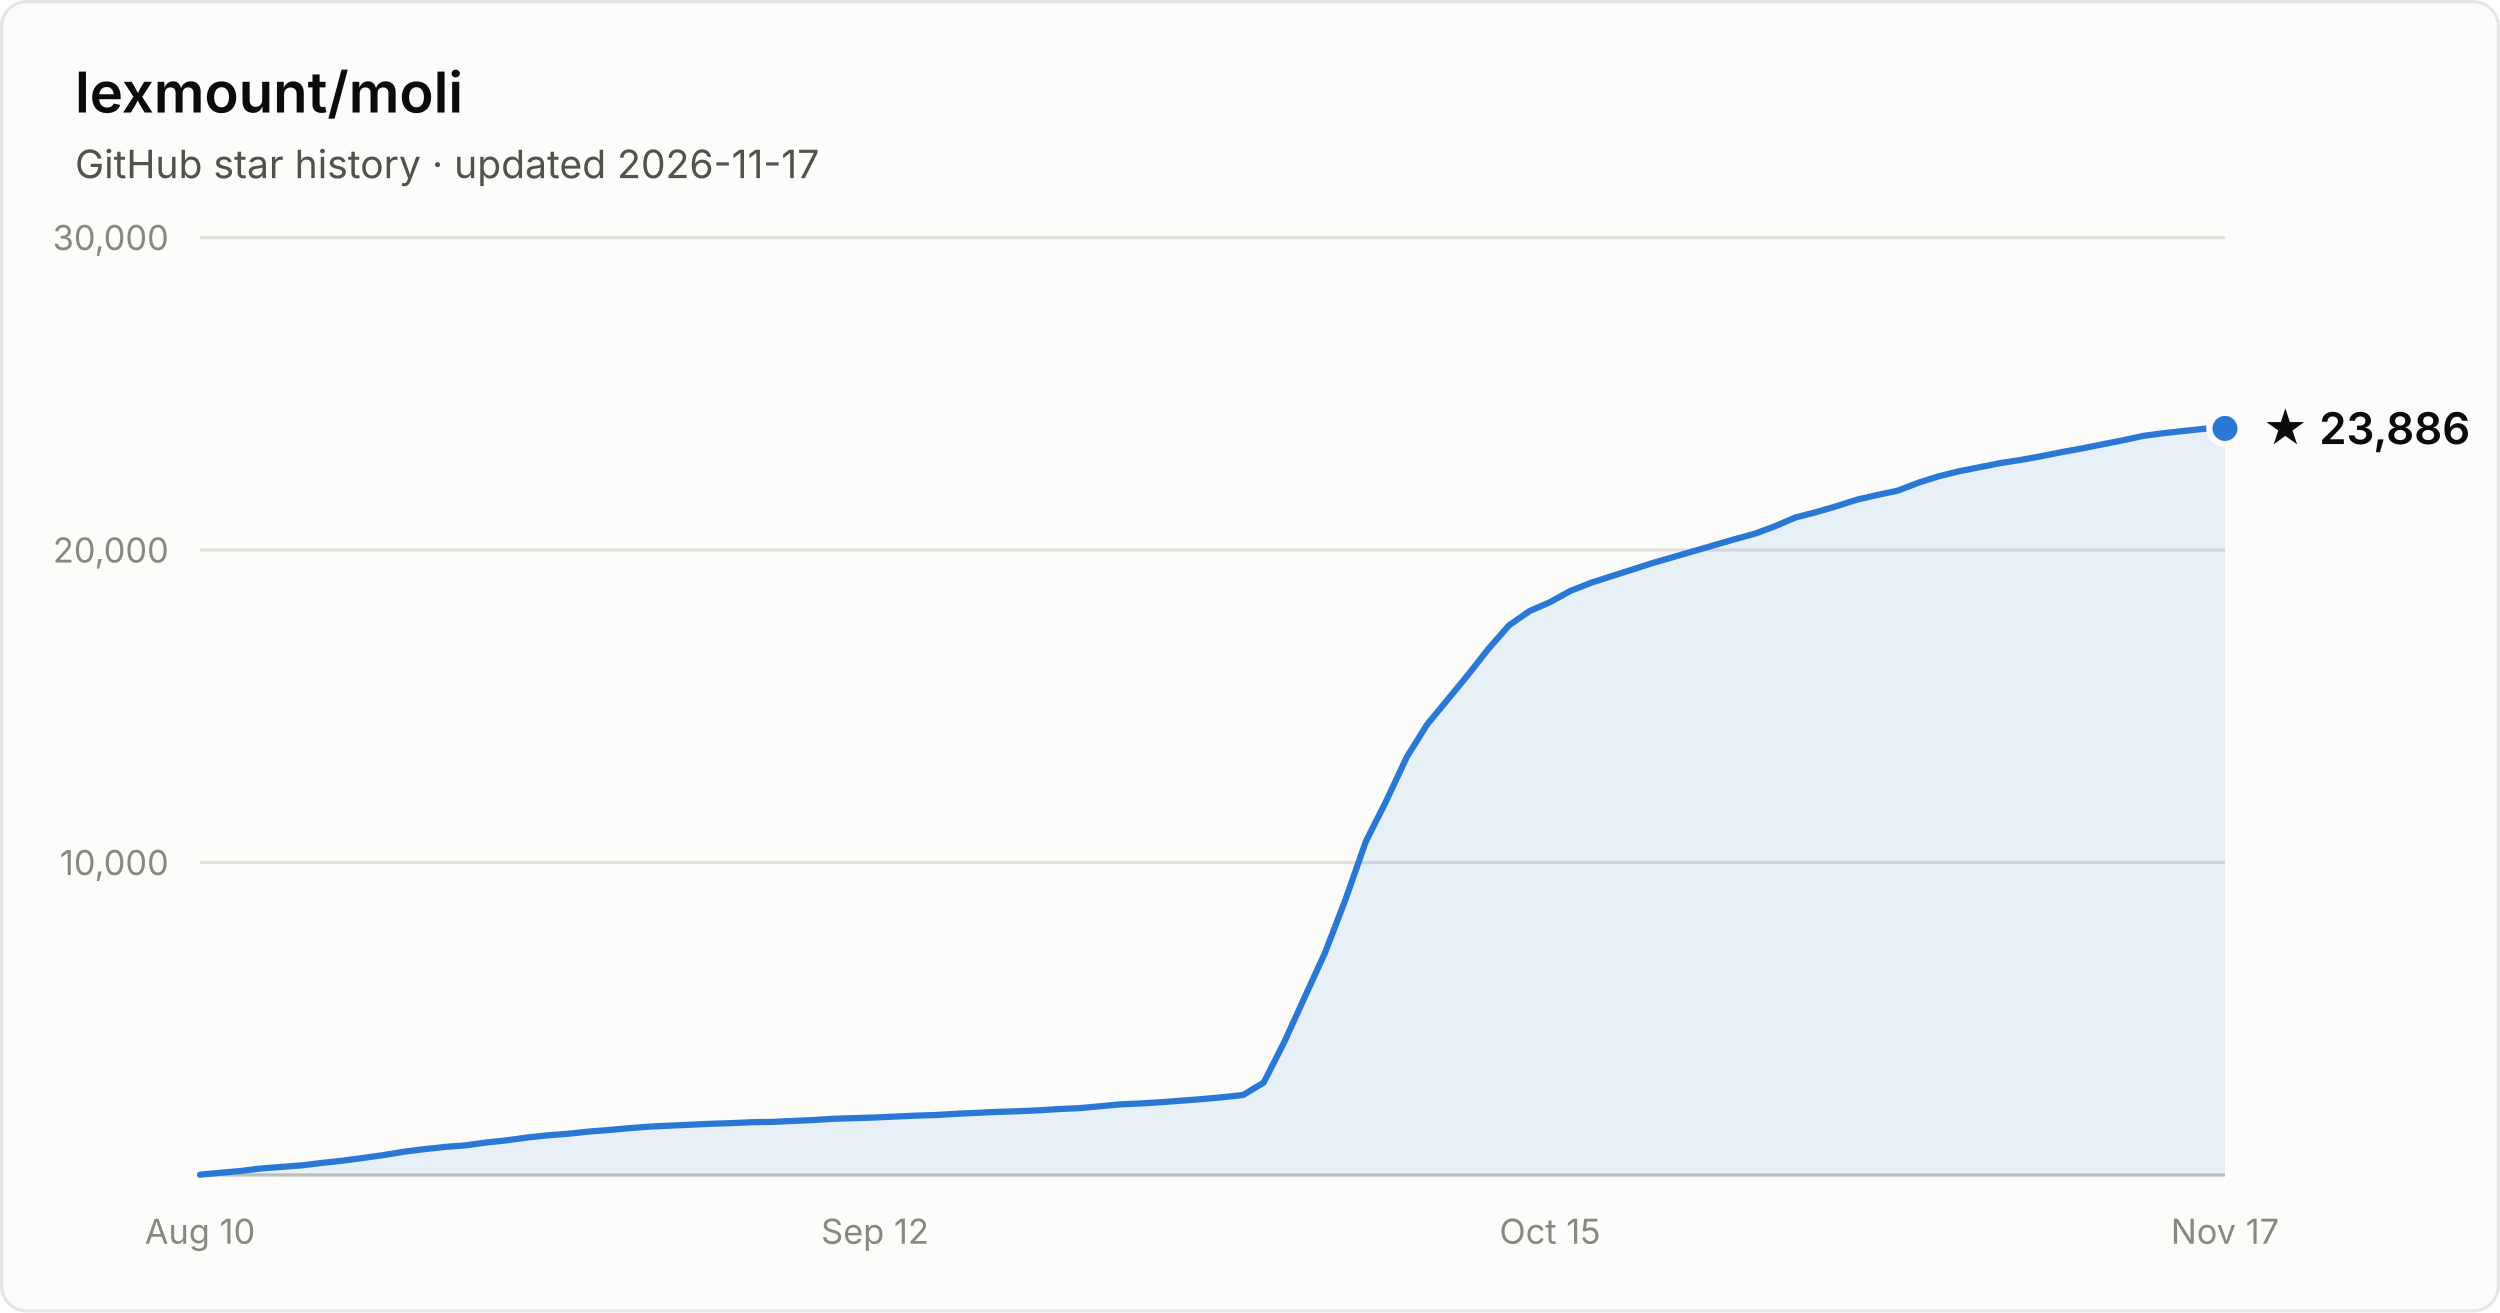
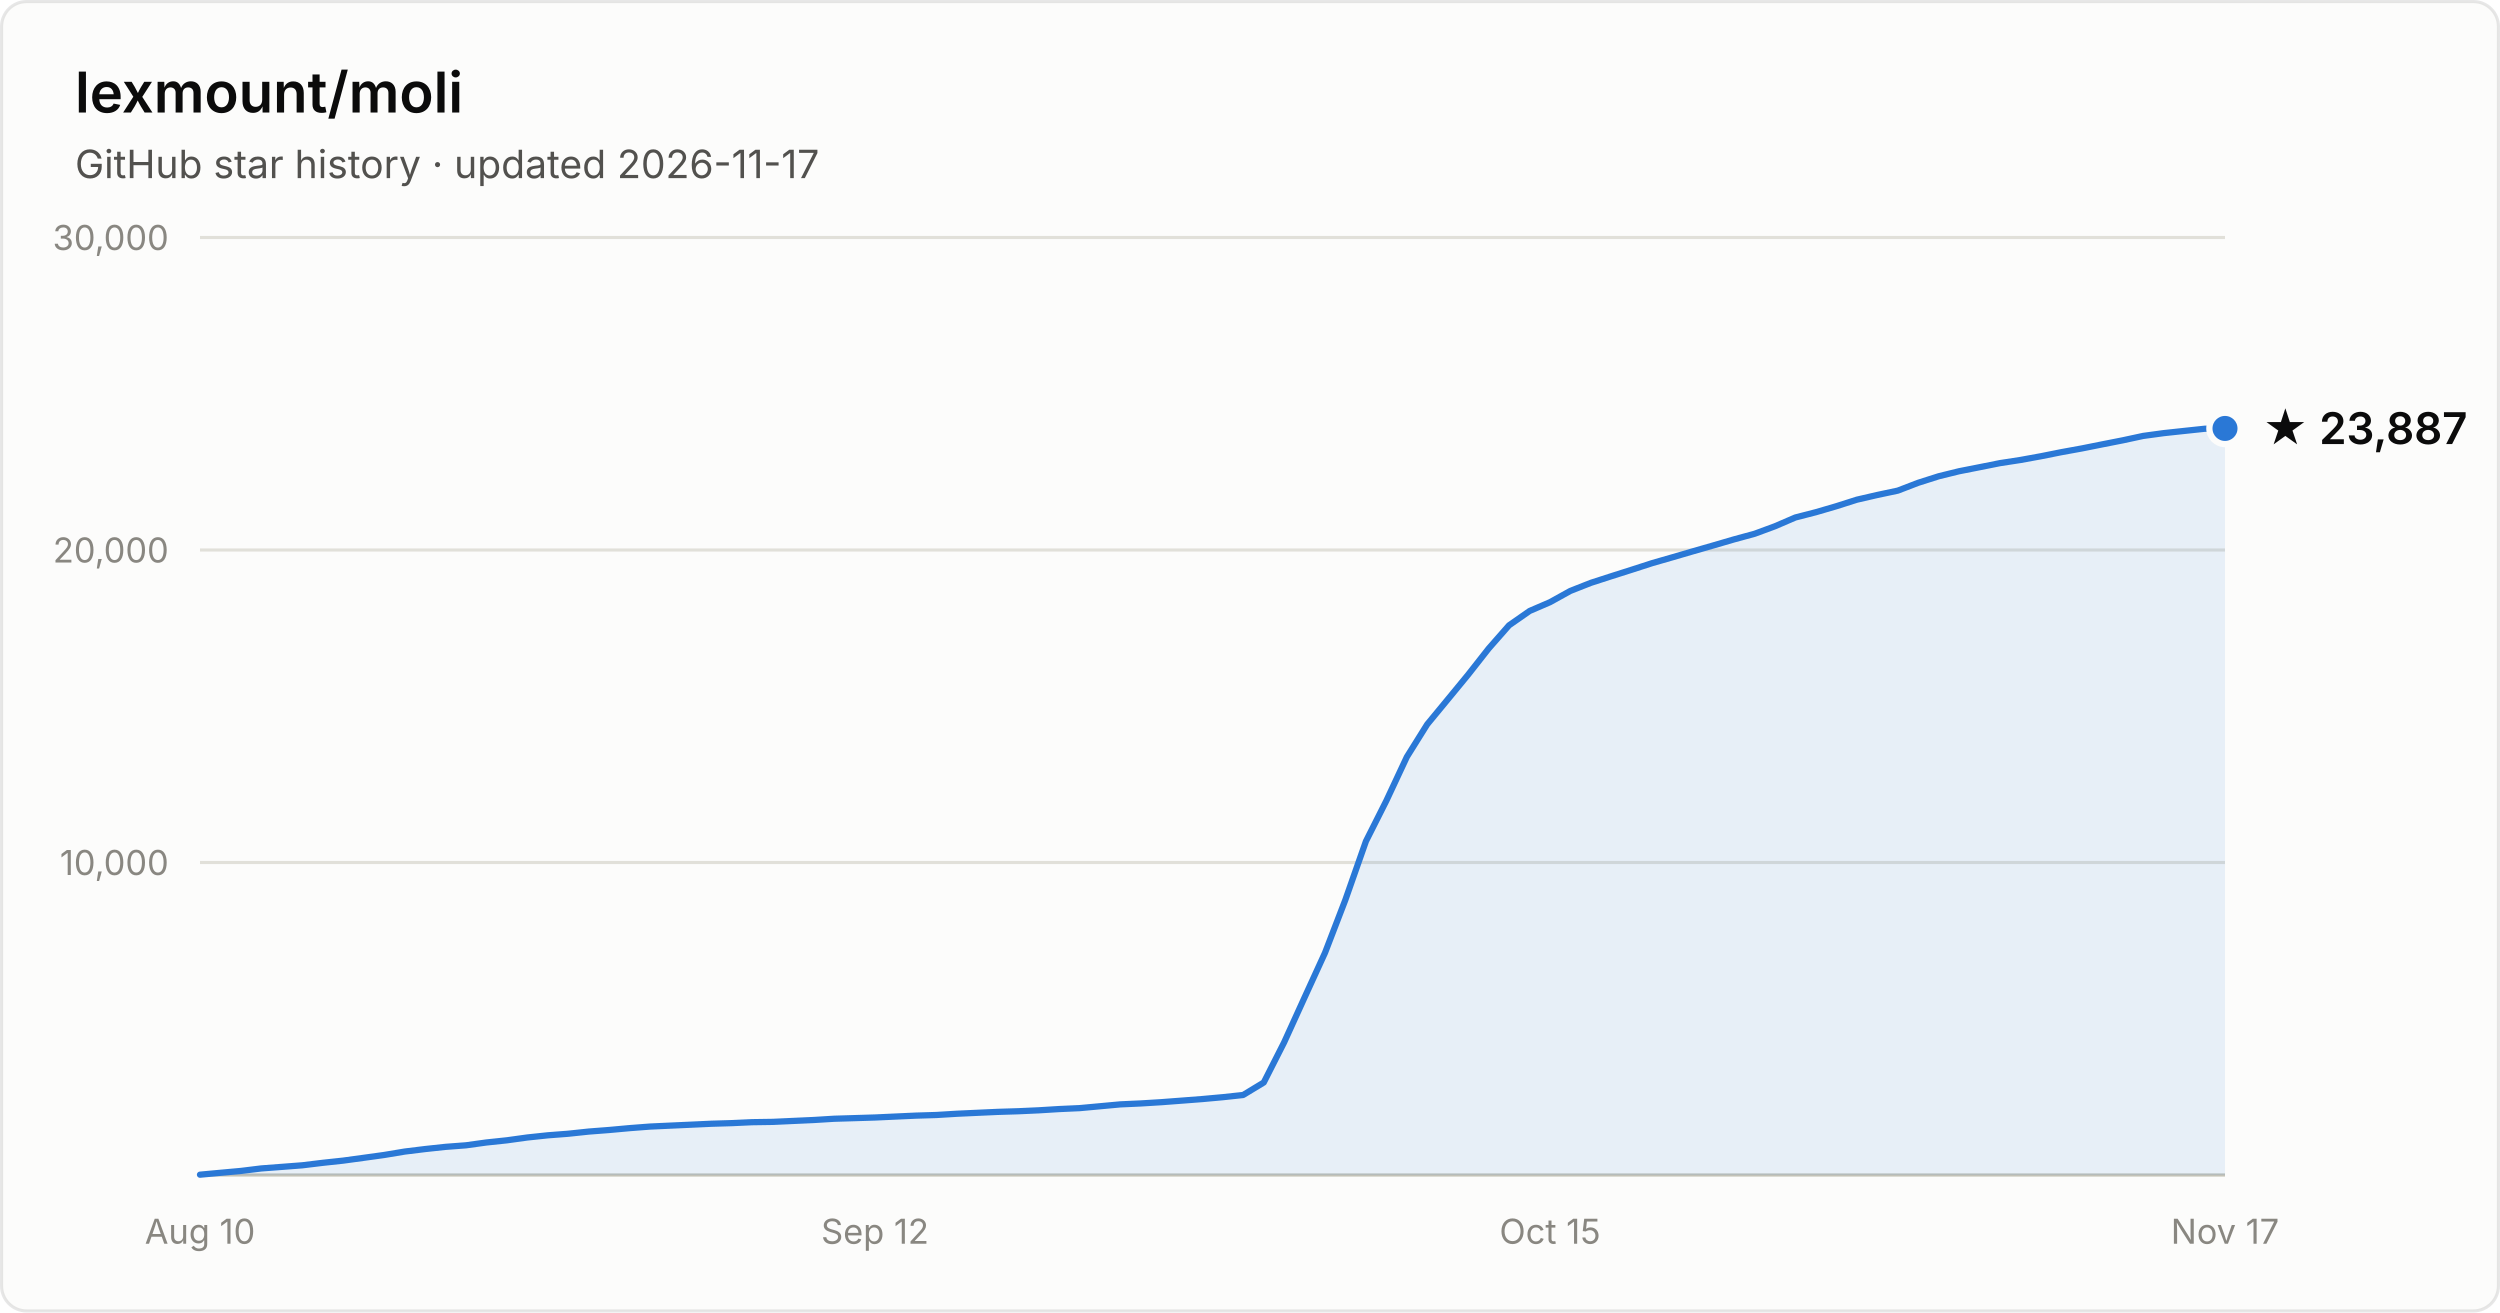
- <svg xmlns="http://www.w3.org/2000/svg" width="800" height="420" viewBox="0 0 800 420" font-family="system-ui, -apple-system, Segoe UI, sans-serif" role="img" aria-label="Star history of lexmount/moli: 23,886 stars as of 2026-11-17">
+ <svg xmlns="http://www.w3.org/2000/svg" width="800" height="420" viewBox="0 0 800 420" font-family="system-ui, -apple-system, Segoe UI, sans-serif" role="img" aria-label="Star history of lexmount/moli: 23,887 stars as of 2026-11-17">
  <rect x="0.5" y="0.5" width="799" height="419" rx="8" fill="#fcfcfb" stroke="rgba(11,11,11,0.10)" />
  <text x="24" y="36" fill="#0b0b0b" font-size="18" font-weight="600">lexmount/moli</text>
  <text x="24" y="57" fill="#52514e" font-size="12.5">GitHub star history · updated 2026-11-17</text>
  <line x1="64" y1="276.0" x2="712" y2="276.0" stroke="#e1e0d9" stroke-width="1" />
  <text x="54" y="280.0" text-anchor="end" fill="#898781" font-size="11" style="font-variant-numeric:tabular-nums">10,000</text>
  <line x1="64" y1="176.0" x2="712" y2="176.0" stroke="#e1e0d9" stroke-width="1" />
  <text x="54" y="180.0" text-anchor="end" fill="#898781" font-size="11" style="font-variant-numeric:tabular-nums">20,000</text>
  <line x1="64" y1="76.0" x2="712" y2="76.0" stroke="#e1e0d9" stroke-width="1" />
  <text x="54" y="80.0" text-anchor="end" fill="#898781" font-size="11" style="font-variant-numeric:tabular-nums">30,000</text>
  <line x1="64" y1="376" x2="712" y2="376" stroke="#c3c2b7" stroke-width="1" />
  <text x="64.0" y="398" text-anchor="middle" fill="#898781" font-size="11" style="font-variant-numeric:tabular-nums">Aug 10</text>
  <text x="280.0" y="398" text-anchor="middle" fill="#898781" font-size="11" style="font-variant-numeric:tabular-nums">Sep 12</text>
  <text x="496.0" y="398" text-anchor="middle" fill="#898781" font-size="11" style="font-variant-numeric:tabular-nums">Oct 15</text>
  <text x="712.0" y="398" text-anchor="middle" fill="#898781" font-size="11" style="font-variant-numeric:tabular-nums">Nov 17</text>
  <path d="M64.0 375.9 L70.5 375.3 L77.1 374.7 L83.6 373.9 L90.2 373.4 L96.7 372.9 L103.3 372.1 L109.8 371.4 L116.4 370.5 L122.9 369.6 L129.5 368.5 L136.0 367.7 L142.5 367.0 L149.1 366.5 L155.6 365.6 L162.2 364.9 L168.7 364.0 L175.3 363.3 L181.8 362.8 L188.4 362.1 L194.9 361.6 L201.5 361.0 L208.0 360.5 L214.5 360.2 L221.1 359.9 L227.6 359.6 L234.2 359.4 L240.7 359.1 L247.3 359.0 L253.8 358.7 L260.4 358.4 L266.9 358.0 L273.5 357.8 L280.0 357.6 L286.5 357.3 L293.1 357.0 L299.6 356.8 L306.2 356.4 L312.7 356.1 L319.3 355.8 L325.8 355.6 L332.4 355.3 L338.9 354.9 L345.5 354.6 L352.0 354.0 L358.5 353.4 L365.1 353.1 L371.6 352.7 L378.2 352.2 L384.7 351.7 L391.3 351.1 L397.8 350.4 L404.4 346.4 L410.9 333.6 L417.5 319.1 L424.0 304.9 L430.5 288.0 L437.1 269.2 L443.6 256.3 L450.2 242.2 L456.7 231.8 L463.3 223.8 L469.8 215.9 L476.4 207.5 L482.9 200.1 L489.5 195.5 L496.0 192.7 L502.5 189.1 L509.1 186.5 L515.6 184.4 L522.2 182.3 L528.7 180.2 L535.3 178.3 L541.8 176.4 L548.4 174.5 L554.9 172.6 L561.5 170.8 L568.0 168.4 L574.5 165.6 L581.1 163.9 L587.6 162.0 L594.2 159.9 L600.7 158.4 L607.3 157.0 L613.8 154.5 L620.4 152.4 L626.9 150.8 L633.5 149.5 L640.0 148.2 L646.5 147.2 L653.1 146.0 L659.6 144.7 L666.2 143.5 L672.7 142.2 L679.3 140.9 L685.8 139.5 L692.4 138.6 L698.9 137.9 L705.5 137.2 L712.0 137.1 L712.0 376 L64.0 376 Z" fill="#2a78d6" fill-opacity="0.1" />
  <path d="M64.0 375.9 L70.5 375.3 L77.1 374.7 L83.6 373.9 L90.2 373.4 L96.7 372.9 L103.3 372.1 L109.8 371.4 L116.4 370.5 L122.9 369.6 L129.5 368.5 L136.0 367.7 L142.5 367.0 L149.1 366.5 L155.6 365.6 L162.2 364.9 L168.7 364.0 L175.3 363.3 L181.8 362.8 L188.4 362.1 L194.9 361.6 L201.5 361.0 L208.0 360.5 L214.5 360.2 L221.1 359.9 L227.6 359.6 L234.2 359.4 L240.7 359.1 L247.3 359.0 L253.8 358.7 L260.4 358.4 L266.9 358.0 L273.5 357.8 L280.0 357.6 L286.5 357.3 L293.1 357.0 L299.6 356.8 L306.2 356.4 L312.7 356.1 L319.3 355.8 L325.8 355.6 L332.4 355.3 L338.9 354.9 L345.5 354.6 L352.0 354.0 L358.5 353.4 L365.1 353.1 L371.6 352.7 L378.2 352.2 L384.7 351.7 L391.3 351.1 L397.8 350.4 L404.4 346.4 L410.9 333.6 L417.5 319.1 L424.0 304.9 L430.5 288.0 L437.1 269.2 L443.6 256.3 L450.2 242.2 L456.7 231.8 L463.3 223.8 L469.8 215.9 L476.4 207.5 L482.9 200.1 L489.5 195.5 L496.0 192.7 L502.5 189.1 L509.1 186.5 L515.6 184.4 L522.2 182.3 L528.7 180.2 L535.3 178.3 L541.8 176.4 L548.4 174.5 L554.9 172.6 L561.5 170.8 L568.0 168.4 L574.5 165.6 L581.1 163.9 L587.6 162.0 L594.2 159.9 L600.7 158.4 L607.3 157.0 L613.8 154.5 L620.4 152.4 L626.9 150.8 L633.5 149.5 L640.0 148.2 L646.5 147.2 L653.1 146.0 L659.6 144.7 L666.2 143.5 L672.7 142.2 L679.3 140.9 L685.8 139.5 L692.4 138.6 L698.9 137.9 L705.5 137.2 L712.0 137.1" fill="none" stroke="#2a78d6" stroke-width="2" stroke-linejoin="round" stroke-linecap="round" />
  <circle cx="712.0" cy="137.1" r="5" fill="#2a78d6" stroke="#fcfcfb" stroke-width="2" />
-   <text x="724.0" y="142.1" fill="#0b0b0b" font-size="14" font-weight="600">★ 23,886</text>
+   <text x="724.0" y="142.1" fill="#0b0b0b" font-size="14" font-weight="600">★ 23,887</text>
</svg>
